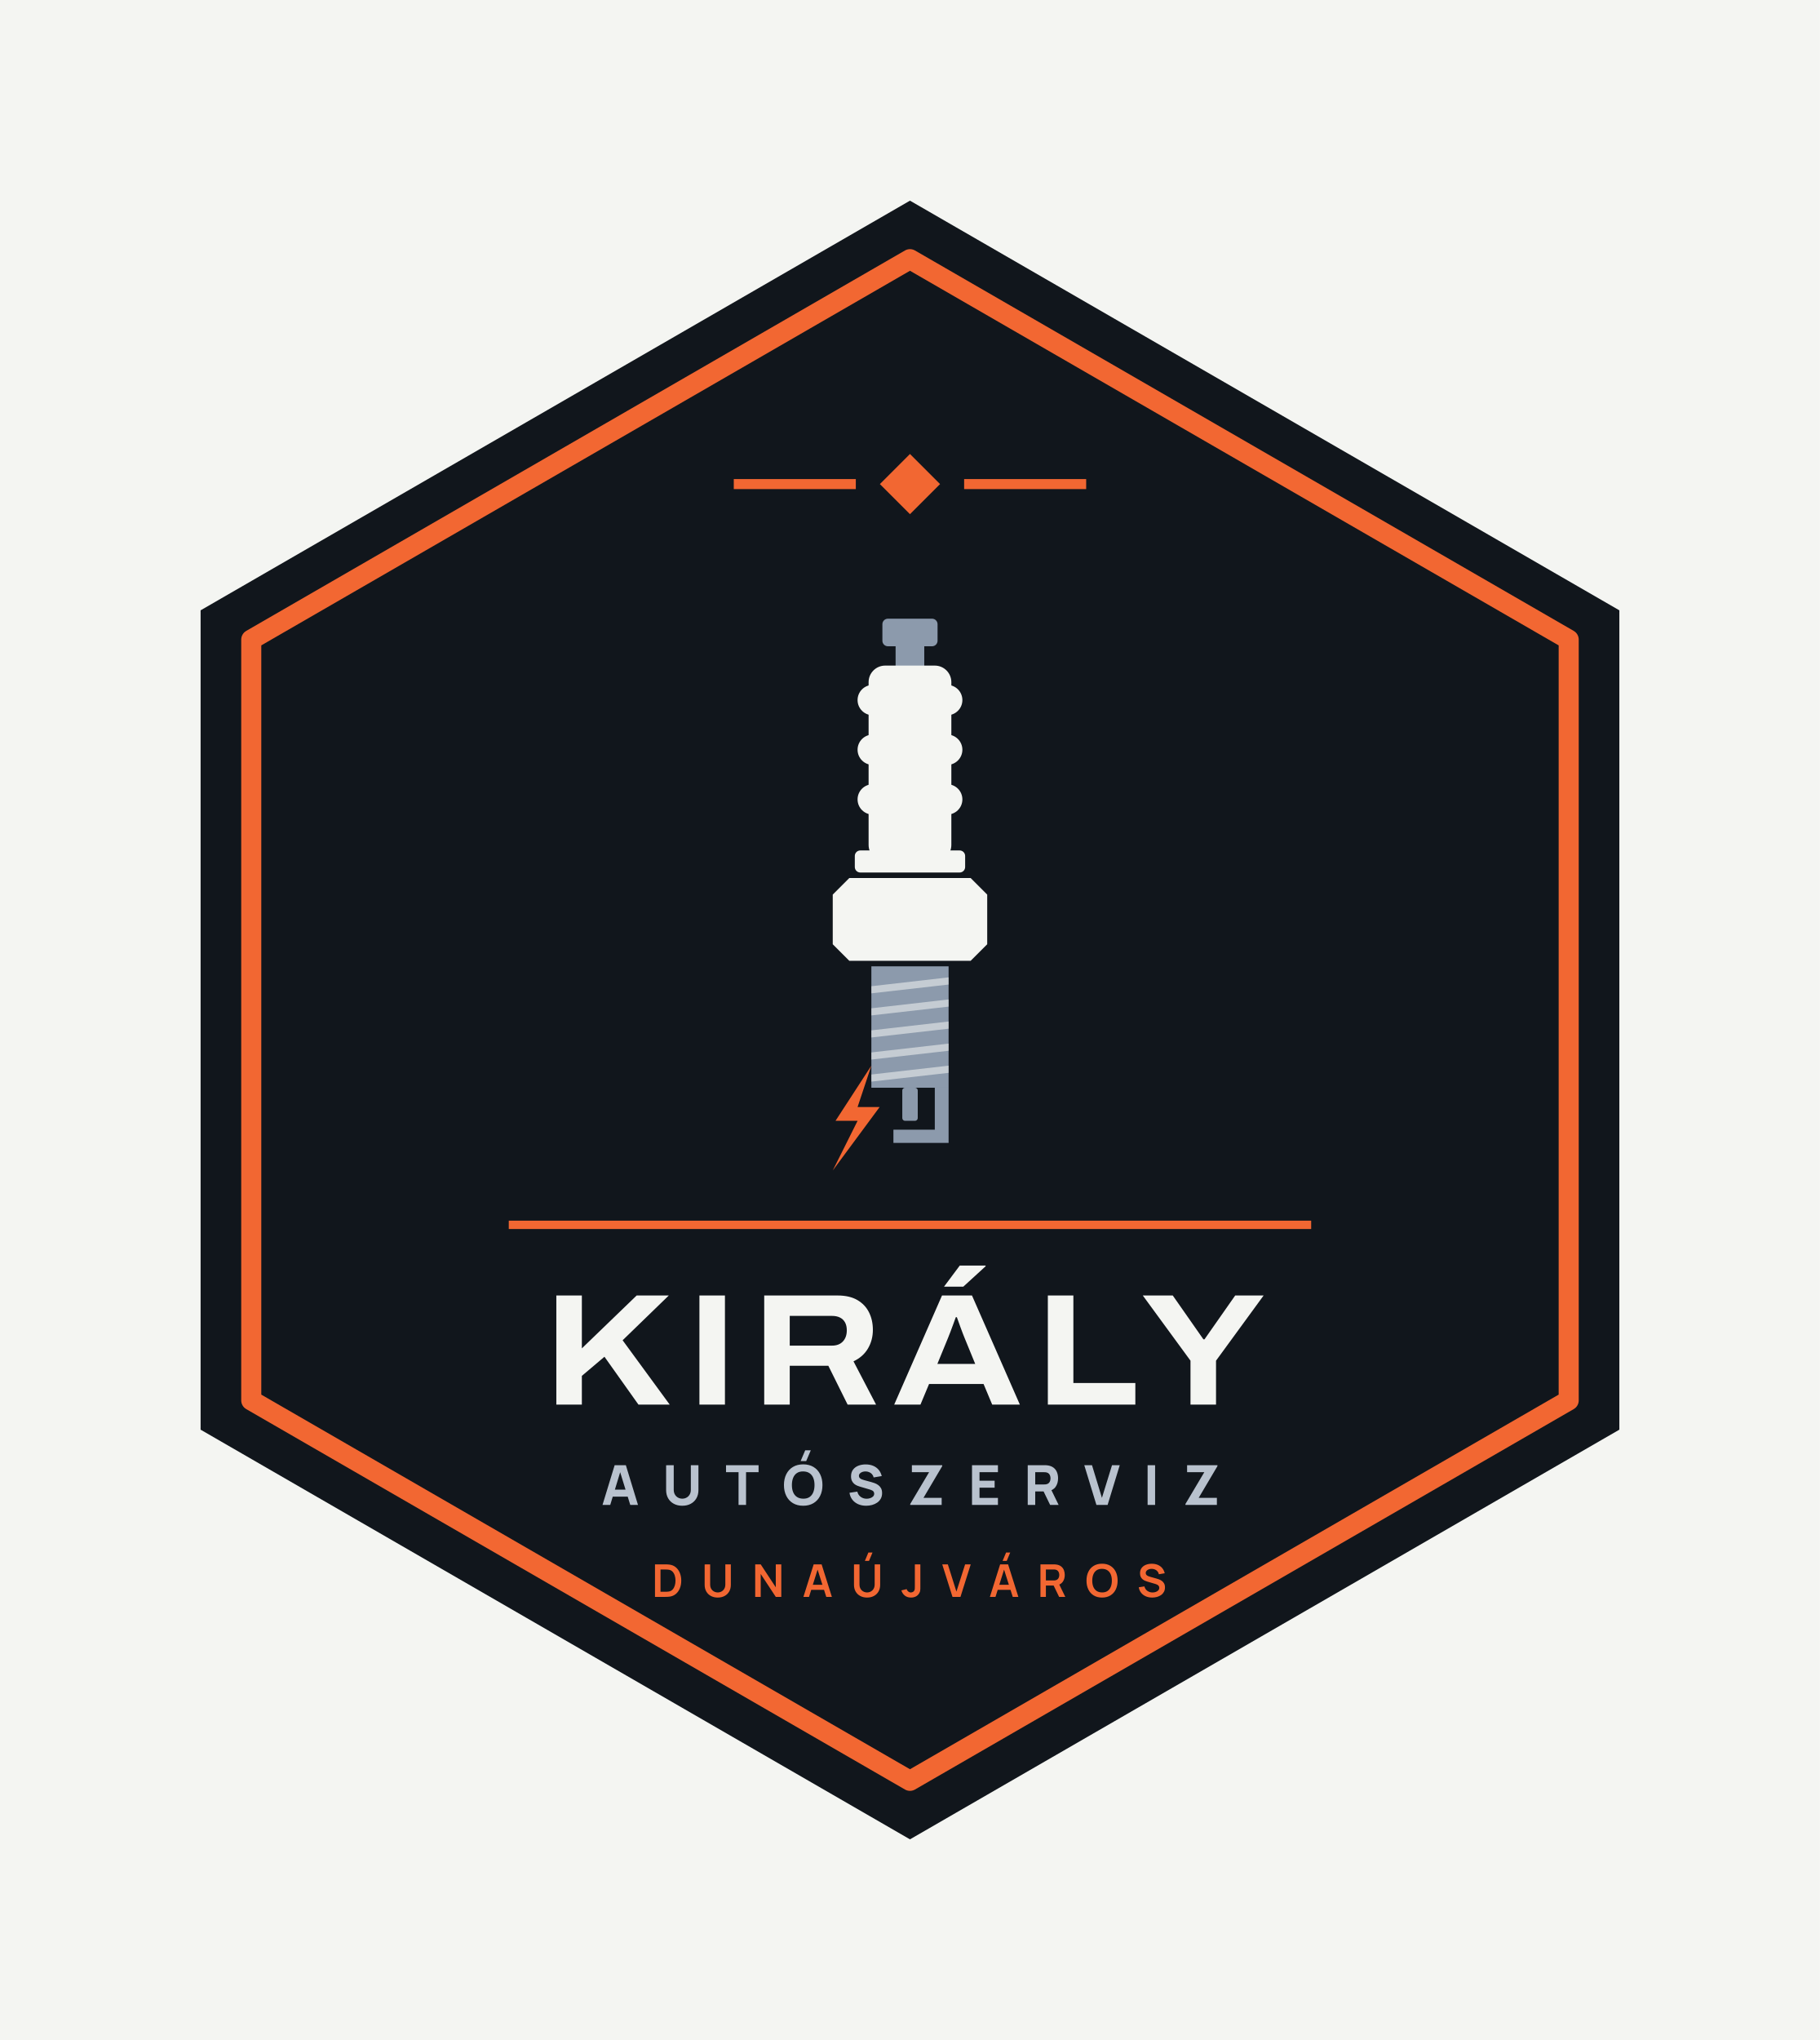
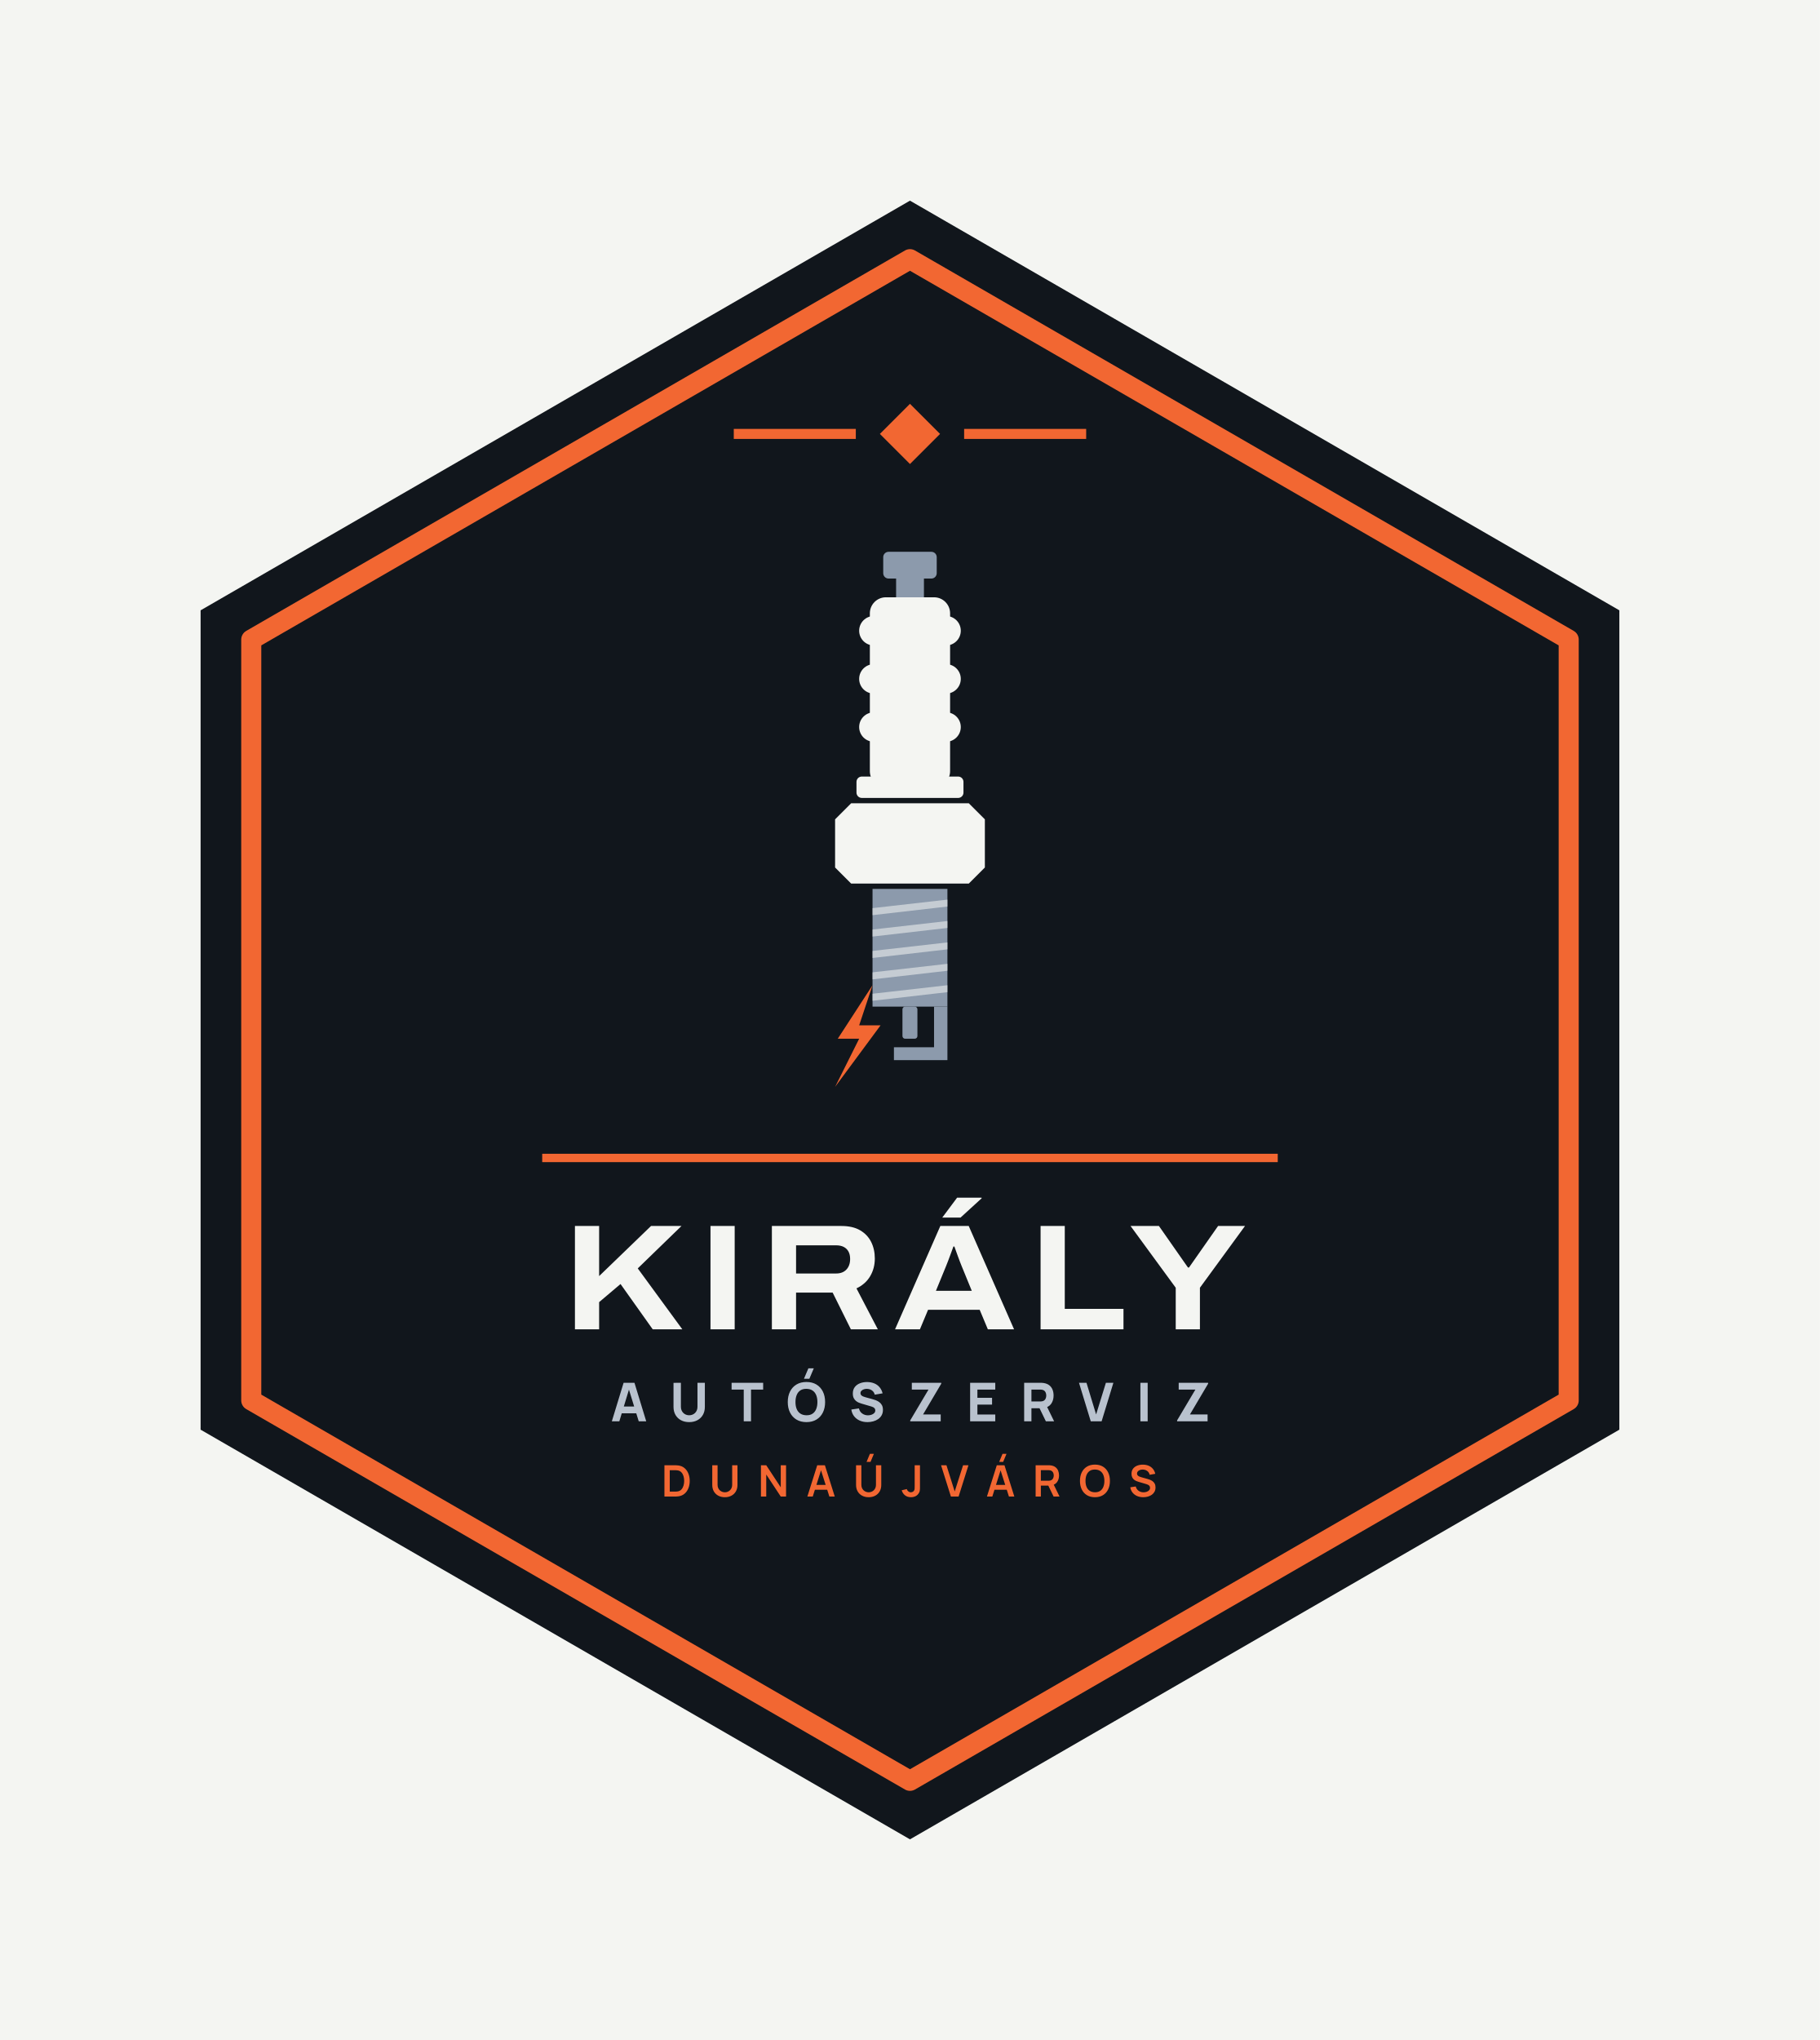
<svg xmlns="http://www.w3.org/2000/svg" viewBox="-8.87 -22 217.74 244" width="870.96" height="976">
  <rect x="-8.87" y="-22" width="217.74" height="244" fill="#F4F5F2" />
  <path d="M100 2 L184.87 51 L184.87 149 L100 198 L15.13 149 L15.13 51Z" fill="#11161C" />
  <path d="M100 9 L178.81 54.5 L178.81 145.5 L100 191 L21.19 145.5 L21.19 54.5Z" fill="none" stroke="#F26732" stroke-width="2.4" stroke-linejoin="round" />
-   <path d="M100 32.3 L103.6 35.9 L100 39.5 L96.4 35.9Z" fill="#F26732" />
-   <rect x="78.92" y="35.3" width="14.6" height="1.2" fill="#F26732" />
-   <rect x="106.48" y="35.3" width="14.6" height="1.2" fill="#F26732" />
-   <rect x="96.70" y="52.00" width="6.60" height="3.30" rx="0.66" fill="#8C9AAC" />
-   <rect x="98.28" y="54.97" width="3.43" height="2.97" rx="0.00" fill="#8C9AAC" />
-   <rect x="95.05" y="57.61" width="9.90" height="23.43" rx="1.98" fill="#F4F5F2" />
-   <rect x="93.73" y="59.92" width="12.54" height="3.63" rx="1.82" fill="#F4F5F2" />
-   <rect x="93.73" y="65.86" width="12.54" height="3.63" rx="1.82" fill="#F4F5F2" />
-   <rect x="93.73" y="71.80" width="12.54" height="3.63" rx="1.82" fill="#F4F5F2" />
-   <rect x="93.40" y="79.72" width="13.20" height="2.64" rx="0.66" fill="#F4F5F2" />
-   <path d="M90.76 85.00L92.74 83.02H107.26L109.24 85.00V90.94L107.26 92.92H92.74L90.76 90.94Z" fill="#F4F5F2" />
-   <rect x="95.38" y="93.58" width="9.24" height="14.52" rx="0.00" fill="#8C9AAC" />
-   <path d="M95.38 95.96L104.62 94.90V95.76L95.38 96.81Z" fill="#F4F5F2" opacity=".55" />
-   <path d="M95.38 98.60L104.62 97.54V98.40L95.38 99.45Z" fill="#F4F5F2" opacity=".55" />
-   <path d="M95.38 101.24L104.62 100.18V101.04L95.38 102.09Z" fill="#F4F5F2" opacity=".55" />
-   <path d="M95.38 103.88L104.62 102.82V103.68L95.38 104.73Z" fill="#F4F5F2" opacity=".55" />
-   <path d="M95.38 106.52L104.62 105.46V106.32L95.38 107.37Z" fill="#F4F5F2" opacity=".55" />
-   <rect x="99.08" y="108.10" width="1.85" height="3.96" rx="0.33" fill="#8C9AAC" />
-   <path d="M102.97 108.10H104.62V114.70H98.02V113.12H102.97Z" fill="#8C9AAC" />
-   <path d="M95.38 105.46L91.09 112.06H93.73L90.76 118.00L96.37 110.41H93.73Z" fill="#F26732" />
-   <rect x="52" y="124" width="96" height="1" fill="#F26732" />
-   <path d="M57.69 146.0V132.951H60.744V139.277L67.3 132.951H71.145L65.621 138.306L71.253 146.0H67.513L63.448 140.278L60.744 142.565V146.0ZM74.809 146.0V132.951H77.863V146.0ZM82.561 146.0V132.951H91.342Q92.769 132.951 93.7 133.492Q94.631 134.034 95.096 134.962Q95.561 135.889 95.561 137.057Q95.561 138.289 94.977 139.285Q94.393 140.282 93.243 140.827L95.942 146.0H92.538L90.233 141.357H85.615V146.0ZM85.615 138.947H90.674Q91.508 138.947 91.975 138.448Q92.442 137.949 92.442 137.113Q92.442 136.564 92.236 136.181Q92.029 135.798 91.636 135.595Q91.242 135.392 90.674 135.392H85.615ZM98.113 146.0 103.832 132.951H107.419L113.146 146.0H109.836L108.803 143.533H102.285L101.254 146.0ZM103.277 141.135H107.805L106.534 138.031Q106.453 137.834 106.322 137.497Q106.191 137.161 106.054 136.783Q105.917 136.404 105.796 136.066Q105.674 135.728 105.61 135.547H105.483Q105.352 135.917 105.174 136.397Q104.997 136.876 104.83 137.32Q104.663 137.763 104.548 138.038ZM104.074 131.893 105.954 129.374H109.041L109.054 129.451L106.382 131.893ZM116.495 146.0V132.951H119.549V143.417H126.963V146.0ZM133.561 146.0V140.748L127.855 132.951H131.44L135.105 138.193H135.238L138.909 132.951H142.31L136.616 140.748V146.0Z" fill="#F4F5F2" />
-   <path d="M63.215 158.0 64.667 153.248H66.007L67.459 158.0H66.535L65.241 153.809H65.413L64.139 158.0ZM64.086 157.01V156.172H66.594V157.01ZM72.759 158.099Q72.184 158.099 71.749 157.866Q71.313 157.634 71.069 157.211Q70.825 156.789 70.825 156.218V153.255L71.736 153.248V156.211Q71.736 156.446 71.815 156.637Q71.894 156.828 72.034 156.967Q72.174 157.106 72.361 157.18Q72.547 157.254 72.759 157.254Q72.976 157.254 73.163 157.178Q73.349 157.102 73.488 156.964Q73.626 156.825 73.704 156.634Q73.782 156.442 73.782 156.211V153.248H74.692V156.218Q74.692 156.789 74.448 157.211Q74.204 157.634 73.768 157.866Q73.333 158.099 72.759 158.099ZM79.491 158.0V154.086H77.992V153.248H81.886V154.086H80.388V158.0ZM87.585 152.753H86.919L87.467 151.466H88.133ZM87.226 158.099Q86.513 158.099 85.996 157.789Q85.48 157.479 85.201 156.921Q84.922 156.363 84.922 155.624Q84.922 154.885 85.201 154.327Q85.48 153.769 85.996 153.459Q86.513 153.149 87.226 153.149Q87.939 153.149 88.455 153.459Q88.971 153.769 89.25 154.327Q89.529 154.885 89.529 155.624Q89.529 156.363 89.25 156.921Q88.971 157.479 88.455 157.789Q87.939 158.099 87.226 158.099ZM87.226 157.254Q87.678 157.261 87.978 157.06Q88.278 156.858 88.429 156.489Q88.579 156.119 88.579 155.624Q88.579 155.129 88.429 154.766Q88.278 154.403 87.978 154.202Q87.678 154 87.226 153.994Q86.774 153.987 86.473 154.189Q86.173 154.39 86.023 154.759Q85.873 155.129 85.873 155.624Q85.873 156.119 86.023 156.482Q86.173 156.845 86.473 157.046Q86.774 157.248 87.226 157.254ZM94.756 158.099Q94.228 158.099 93.804 157.913Q93.38 157.726 93.108 157.378Q92.836 157.03 92.763 156.548L93.7 156.409Q93.799 156.819 94.11 157.04Q94.42 157.261 94.816 157.261Q95.037 157.261 95.245 157.191Q95.453 157.122 95.586 156.987Q95.72 156.852 95.72 156.654Q95.72 156.581 95.698 156.513Q95.677 156.446 95.628 156.386Q95.578 156.327 95.487 156.274Q95.397 156.221 95.258 156.178L94.024 155.815Q93.885 155.776 93.702 155.703Q93.519 155.631 93.347 155.495Q93.176 155.36 93.062 155.137Q92.948 154.915 92.948 154.575Q92.948 154.096 93.189 153.779Q93.43 153.463 93.832 153.307Q94.235 153.152 94.723 153.156Q95.215 153.162 95.601 153.324Q95.987 153.486 96.248 153.794Q96.509 154.103 96.624 154.548L95.654 154.713Q95.601 154.482 95.459 154.324Q95.317 154.165 95.121 154.083Q94.925 154 94.71 153.994Q94.499 153.987 94.312 154.052Q94.126 154.116 94.009 154.238Q93.892 154.36 93.892 154.528Q93.892 154.684 93.987 154.781Q94.083 154.878 94.228 154.938Q94.374 154.997 94.525 155.037L95.35 155.261Q95.535 155.31 95.76 155.391Q95.984 155.472 96.19 155.616Q96.396 155.759 96.53 155.994Q96.664 156.228 96.664 156.588Q96.664 156.97 96.504 157.256Q96.344 157.541 96.073 157.728Q95.802 157.914 95.461 158.007Q95.119 158.099 94.756 158.099ZM100.03 158.0V157.888L102.287 154.086H100.228V153.248H103.858V153.36L101.614 157.155H103.792V158.0ZM107.422 158.0V153.248H110.524V154.086H108.319V155.103H110.128V155.941H108.319V157.162H110.524V158.0ZM114.088 158.0V153.248H116.094Q116.163 153.248 116.281 153.253Q116.398 153.258 116.49 153.274Q116.916 153.34 117.188 153.555Q117.46 153.769 117.589 154.094Q117.718 154.419 117.718 154.819Q117.718 155.416 117.421 155.84Q117.124 156.264 116.49 156.363L116.094 156.39H114.985V158.0ZM116.767 158.0 115.83 156.066 116.754 155.888 117.784 158.0ZM114.985 155.551H116.055Q116.124 155.551 116.206 155.545Q116.289 155.538 116.358 155.518Q116.54 155.469 116.639 155.352Q116.738 155.235 116.776 155.091Q116.814 154.947 116.814 154.819Q116.814 154.69 116.776 154.547Q116.738 154.403 116.639 154.286Q116.54 154.169 116.358 154.119Q116.289 154.099 116.206 154.093Q116.124 154.086 116.055 154.086H114.985ZM122.305 158.0 120.853 153.248H121.777L122.965 157.155L124.173 153.248H125.097L123.645 158.0ZM128.43 158.0V153.248H129.327V158.0ZM132.957 158.0V157.888L135.214 154.086H133.155V153.248H136.785V153.36L134.541 157.155H136.719V158.0Z" fill="#B9C2CE" />
-   <path d="M69.493 169.0V165.112H70.731Q70.781 165.112 70.926 165.115Q71.071 165.117 71.205 165.135Q71.668 165.192 71.987 165.462Q72.306 165.731 72.471 166.146Q72.635 166.561 72.635 167.056Q72.635 167.551 72.471 167.966Q72.306 168.381 71.987 168.651Q71.668 168.92 71.205 168.977Q71.071 168.994 70.926 168.997Q70.78 169.0 70.731 169.0ZM70.154 168.386H70.731Q70.813 168.386 70.939 168.381Q71.064 168.377 71.162 168.358Q71.438 168.305 71.61 168.111Q71.783 167.917 71.865 167.639Q71.947 167.362 71.947 167.056Q71.947 166.739 71.863 166.461Q71.779 166.183 71.605 165.994Q71.431 165.805 71.162 165.754Q71.064 165.733 70.938 165.729Q70.812 165.726 70.731 165.726H70.154ZM77.001 169.081Q76.538 169.081 76.185 168.892Q75.832 168.703 75.634 168.361Q75.435 168.018 75.435 167.556V165.116L76.094 165.112V167.538Q76.094 167.758 76.168 167.931Q76.243 168.103 76.37 168.224Q76.498 168.344 76.661 168.406Q76.825 168.469 77.001 168.469Q77.182 168.469 77.346 168.405Q77.509 168.342 77.636 168.221Q77.762 168.101 77.835 167.928Q77.909 167.756 77.909 167.538V165.112H78.567V167.556Q78.567 168.018 78.369 168.36Q78.171 168.703 77.818 168.892Q77.465 169.081 77.001 169.081ZM81.483 169.0V165.112H82.142L83.945 167.853V165.112H84.604V169.0H83.945L82.142 166.259V169.0ZM87.251 169.0 88.476 165.112H89.43L90.656 169.0H89.986L88.874 165.512H89.018L87.921 169.0ZM87.935 168.157V167.549H89.976V168.157ZM95.099 164.693H94.605L95.022 163.695H95.516ZM94.867 169.081Q94.404 169.081 94.051 168.892Q93.698 168.703 93.5 168.361Q93.301 168.018 93.301 167.556V165.116L93.96 165.112V167.538Q93.96 167.758 94.034 167.931Q94.109 168.103 94.236 168.224Q94.364 168.344 94.527 168.406Q94.691 168.469 94.867 168.469Q95.048 168.469 95.212 168.405Q95.375 168.342 95.502 168.221Q95.628 168.101 95.701 167.928Q95.775 167.756 95.775 167.538V165.112H96.433V167.556Q96.433 168.018 96.235 168.36Q96.036 168.703 95.684 168.892Q95.331 169.081 94.867 169.081ZM100.127 169.08Q99.681 169.08 99.386 168.848Q99.091 168.616 98.971 168.222L99.613 168.069Q99.644 168.233 99.787 168.352Q99.931 168.471 100.102 168.471Q100.216 168.471 100.344 168.41Q100.471 168.349 100.531 168.214Q100.57 168.127 100.577 168.007Q100.583 167.888 100.583 167.729V165.112H101.242V167.729Q101.242 167.909 101.24 168.045Q101.239 168.181 101.213 168.301Q101.188 168.421 101.113 168.549Q100.954 168.825 100.697 168.953Q100.439 169.08 100.127 169.08ZM105.087 169.0 103.861 165.112H104.531L105.557 168.369L106.596 165.112H107.267L106.041 169.0ZM111.577 164.693H111.083L111.499 163.695H111.993ZM109.561 169.0 110.787 165.112H111.74L112.966 169.0H112.296L111.184 165.512H111.328L110.231 169.0ZM110.245 168.157V167.549H112.286V168.157ZM115.611 169.0V165.112H117.218Q117.275 165.112 117.364 165.116Q117.454 165.12 117.529 165.134Q117.866 165.186 118.086 165.359Q118.306 165.532 118.413 165.794Q118.519 166.057 118.519 166.377Q118.519 166.854 118.279 167.195Q118.039 167.537 117.542 167.618L117.265 167.643H116.261V169.0ZM117.844 169.0 117.078 167.418 117.74 167.272 118.582 169.0ZM116.261 167.034H117.191Q117.246 167.034 117.313 167.028Q117.379 167.023 117.438 167.007Q117.599 166.966 117.692 166.864Q117.784 166.762 117.823 166.632Q117.862 166.502 117.862 166.377Q117.862 166.253 117.823 166.123Q117.784 165.993 117.692 165.891Q117.599 165.788 117.438 165.747Q117.379 165.732 117.313 165.726Q117.246 165.721 117.191 165.721H116.261ZM122.981 169.081Q122.398 169.081 121.981 168.826Q121.564 168.572 121.342 168.115Q121.119 167.659 121.119 167.056Q121.119 166.453 121.342 165.997Q121.564 165.54 121.981 165.286Q122.398 165.031 122.981 165.031Q123.563 165.031 123.98 165.286Q124.397 165.54 124.619 165.997Q124.842 166.453 124.842 167.056Q124.842 167.659 124.619 168.115Q124.397 168.572 123.98 168.826Q123.563 169.081 122.981 169.081ZM122.981 168.467Q123.372 168.472 123.632 168.296Q123.893 168.12 124.023 167.801Q124.153 167.481 124.153 167.056Q124.153 166.631 124.023 166.316Q123.893 166 123.632 165.825Q123.372 165.649 122.981 165.645Q122.589 165.64 122.329 165.816Q122.069 165.991 121.939 166.311Q121.809 166.631 121.808 167.056Q121.807 167.481 121.937 167.796Q122.068 168.111 122.328 168.287Q122.589 168.463 122.981 168.467ZM128.982 169.081Q128.556 169.081 128.215 168.933Q127.873 168.784 127.653 168.507Q127.433 168.231 127.372 167.849L128.048 167.747Q128.134 168.093 128.402 168.282Q128.671 168.472 129.022 168.472Q129.23 168.472 129.414 168.406Q129.598 168.341 129.712 168.216Q129.827 168.091 129.827 167.913Q129.827 167.83 129.8 167.762Q129.773 167.694 129.721 167.64Q129.669 167.586 129.586 167.542Q129.504 167.497 129.394 167.464L128.391 167.168Q128.261 167.13 128.111 167.066Q127.96 167.002 127.827 166.89Q127.694 166.779 127.608 166.605Q127.523 166.43 127.523 166.173Q127.523 165.797 127.714 165.543Q127.905 165.288 128.227 165.161Q128.549 165.033 128.945 165.035Q129.344 165.04 129.657 165.174Q129.971 165.307 130.181 165.56Q130.391 165.813 130.478 166.174L129.778 166.294Q129.736 166.089 129.612 165.945Q129.489 165.801 129.312 165.725Q129.135 165.649 128.936 165.645Q128.741 165.64 128.575 165.702Q128.41 165.763 128.308 165.876Q128.207 165.989 128.207 166.141Q128.207 166.285 128.293 166.375Q128.379 166.464 128.508 166.518Q128.638 166.571 128.768 166.606L129.465 166.8Q129.608 166.838 129.786 166.903Q129.964 166.968 130.128 167.084Q130.293 167.2 130.4 167.389Q130.507 167.578 130.507 167.868Q130.507 168.171 130.382 168.399Q130.258 168.627 130.043 168.778Q129.829 168.929 129.555 169.005Q129.281 169.081 128.982 169.081Z" fill="#F26732" />
+   <path d="M100 26.3 L103.6 29.9 L100 33.5 L96.4 29.9Z" fill="#F26732" />
+   <rect x="78.92" y="29.3" width="14.6" height="1.2" fill="#F26732" />
+   <rect x="106.48" y="29.3" width="14.6" height="1.2" fill="#F26732" />
+   <rect x="96.80" y="44.00" width="6.40" height="3.20" rx="0.64" fill="#8C9AAC" />
+   <rect x="98.34" y="46.88" width="3.33" height="2.88" rx="0.00" fill="#8C9AAC" />
+   <rect x="95.20" y="49.44" width="9.60" height="22.72" rx="1.92" fill="#F4F5F2" />
+   <rect x="93.92" y="51.68" width="12.16" height="3.52" rx="1.76" fill="#F4F5F2" />
+   <rect x="93.92" y="57.44" width="12.16" height="3.52" rx="1.76" fill="#F4F5F2" />
+   <rect x="93.92" y="63.20" width="12.16" height="3.52" rx="1.76" fill="#F4F5F2" />
+   <rect x="93.60" y="70.88" width="12.80" height="2.56" rx="0.64" fill="#F4F5F2" />
+   <path d="M91.04 76.00L92.96 74.08H107.04L108.96 76.00V81.76L107.04 83.68H92.96L91.04 81.76Z" fill="#F4F5F2" />
+   <rect x="95.52" y="84.32" width="8.96" height="14.08" rx="0.00" fill="#8C9AAC" />
+   <path d="M95.52 86.62L104.48 85.60V86.43L95.52 87.46Z" fill="#F4F5F2" opacity=".55" />
+   <path d="M95.52 89.18L104.48 88.16V88.99L95.52 90.02Z" fill="#F4F5F2" opacity=".55" />
+   <path d="M95.52 91.74L104.48 90.72V91.55L95.52 92.58Z" fill="#F4F5F2" opacity=".55" />
+   <path d="M95.52 94.30L104.48 93.28V94.11L95.52 95.14Z" fill="#F4F5F2" opacity=".55" />
+   <path d="M95.52 96.86L104.48 95.84V96.67L95.52 97.70Z" fill="#F4F5F2" opacity=".55" />
+   <rect x="99.10" y="98.40" width="1.79" height="3.84" rx="0.32" fill="#8C9AAC" />
+   <path d="M102.88 98.40H104.48V104.80H98.08V103.26H102.88Z" fill="#8C9AAC" />
+   <path d="M95.52 95.84L91.36 102.24H93.92L91.04 108.00L96.48 100.64H93.92Z" fill="#F26732" />
+   <rect x="56" y="116" width="88" height="1" fill="#F26732" />
+   <path d="M59.916 137.0V124.637H62.81V130.631L69.021 124.637H72.664L67.431 129.711L72.766 137.0H69.223L65.371 131.579L62.81 133.746V137.0ZM76.134 137.0V124.637H79.028V137.0ZM83.478 137.0V124.637H91.798Q93.149 124.637 94.031 125.151Q94.914 125.664 95.354 126.543Q95.794 127.422 95.794 128.527Q95.794 129.695 95.241 130.639Q94.688 131.583 93.598 132.1L96.156 137.0H92.931L90.747 132.602H86.372V137.0ZM86.372 130.319H91.165Q91.955 130.319 92.397 129.846Q92.84 129.373 92.84 128.581Q92.84 128.061 92.644 127.698Q92.449 127.335 92.076 127.142Q91.703 126.95 91.165 126.95H86.372ZM98.213 137.0 103.631 124.637H107.029L112.454 137.0H109.318L108.34 134.663H102.164L101.188 137.0ZM103.105 132.391H107.394L106.19 129.451Q106.113 129.264 105.989 128.945Q105.865 128.626 105.736 128.268Q105.606 127.909 105.491 127.589Q105.376 127.269 105.315 127.097H105.195Q105.07 127.448 104.902 127.902Q104.734 128.356 104.576 128.777Q104.418 129.197 104.308 129.458ZM103.86 123.635 105.641 121.249H108.566L108.577 121.322L106.046 123.635ZM115.626 137.0V124.637H118.52V134.553H125.544V137.0ZM131.795 137.0V132.024L126.389 124.637H129.785L133.258 129.604H133.383L136.861 124.637H140.084L134.689 132.024V137.0Z" fill="#F4F5F2" />
+   <path d="M64.33 148.0 65.738 143.392H67.037L68.445 148.0H67.549L66.294 143.936H66.461L65.226 148.0ZM65.174 147.04V146.227H67.606V147.04ZM73.584 148.096Q73.027 148.096 72.605 147.87Q72.182 147.645 71.946 147.235Q71.709 146.826 71.709 146.272V143.398L72.592 143.392V146.266Q72.592 146.493 72.669 146.678Q72.746 146.864 72.882 146.998Q73.018 147.133 73.198 147.205Q73.379 147.277 73.584 147.277Q73.795 147.277 73.976 147.203Q74.157 147.13 74.291 146.995Q74.426 146.861 74.501 146.675Q74.576 146.49 74.576 146.266V143.392H75.459V146.272Q75.459 146.826 75.222 147.235Q74.986 147.645 74.563 147.87Q74.141 148.096 73.584 148.096ZM80.112 148.0V144.205H78.659V143.392H82.435V144.205H80.982V148.0ZM87.962 142.912H87.315L87.846 141.664H88.493ZM87.613 148.096Q86.922 148.096 86.421 147.795Q85.92 147.494 85.65 146.954Q85.379 146.413 85.379 145.696Q85.379 144.979 85.65 144.438Q85.92 143.898 86.421 143.597Q86.922 143.296 87.613 143.296Q88.304 143.296 88.805 143.597Q89.306 143.898 89.576 144.438Q89.846 144.979 89.846 145.696Q89.846 146.413 89.576 146.954Q89.306 147.494 88.805 147.795Q88.304 148.096 87.613 148.096ZM87.613 147.277Q88.051 147.283 88.342 147.088Q88.634 146.893 88.779 146.534Q88.925 146.176 88.925 145.696Q88.925 145.216 88.779 144.864Q88.634 144.512 88.342 144.317Q88.051 144.122 87.613 144.115Q87.174 144.109 86.883 144.304Q86.592 144.499 86.446 144.858Q86.301 145.216 86.301 145.696Q86.301 146.176 86.446 146.528Q86.592 146.88 86.883 147.075Q87.174 147.27 87.613 147.277ZM94.915 148.096Q94.403 148.096 93.992 147.915Q93.581 147.734 93.317 147.397Q93.053 147.059 92.982 146.592L93.891 146.458Q93.987 146.854 94.288 147.069Q94.589 147.283 94.973 147.283Q95.187 147.283 95.389 147.216Q95.59 147.149 95.72 147.018Q95.85 146.886 95.85 146.694Q95.85 146.624 95.829 146.558Q95.808 146.493 95.76 146.435Q95.712 146.378 95.624 146.326Q95.536 146.275 95.402 146.234L94.205 145.882Q94.07 145.843 93.893 145.773Q93.715 145.702 93.549 145.571Q93.382 145.44 93.272 145.224Q93.162 145.008 93.162 144.678Q93.162 144.214 93.395 143.907Q93.629 143.6 94.019 143.45Q94.41 143.299 94.883 143.302Q95.36 143.309 95.734 143.466Q96.109 143.622 96.362 143.922Q96.614 144.221 96.726 144.653L95.786 144.813Q95.734 144.589 95.597 144.435Q95.459 144.282 95.269 144.202Q95.078 144.122 94.87 144.115Q94.666 144.109 94.485 144.171Q94.304 144.234 94.19 144.352Q94.077 144.47 94.077 144.634Q94.077 144.784 94.17 144.878Q94.262 144.973 94.403 145.03Q94.544 145.088 94.691 145.126L95.491 145.344Q95.67 145.392 95.888 145.47Q96.106 145.549 96.306 145.688Q96.506 145.827 96.635 146.054Q96.765 146.282 96.765 146.63Q96.765 147.002 96.61 147.278Q96.454 147.555 96.192 147.736Q95.93 147.917 95.598 148.006Q95.267 148.096 94.915 148.096ZM100.029 148.0V147.891L102.218 144.205H100.221V143.392H103.741V143.501L101.565 147.181H103.677V148.0ZM107.197 148.0V143.392H110.205V144.205H108.067V145.19H109.821V146.003H108.067V147.187H110.205V148.0ZM113.661 148.0V143.392H115.606Q115.674 143.392 115.787 143.397Q115.901 143.402 115.99 143.418Q116.403 143.482 116.667 143.69Q116.931 143.898 117.056 144.213Q117.181 144.528 117.181 144.915Q117.181 145.494 116.893 145.906Q116.605 146.317 115.99 146.413L115.606 146.438H114.531V148.0ZM116.259 148.0 115.35 146.125 116.246 145.952 117.245 148.0ZM114.531 145.626H115.568Q115.635 145.626 115.715 145.619Q115.795 145.613 115.862 145.594Q116.038 145.546 116.134 145.432Q116.23 145.318 116.267 145.179Q116.304 145.04 116.304 144.915Q116.304 144.79 116.267 144.651Q116.23 144.512 116.134 144.398Q116.038 144.285 115.862 144.237Q115.795 144.218 115.715 144.211Q115.635 144.205 115.568 144.205H114.531ZM121.629 148.0 120.221 143.392H121.117L122.269 147.181L123.44 143.392H124.336L122.928 148.0ZM127.568 148.0V143.392H128.438V148.0ZM131.958 148.0V147.891L134.147 144.205H132.15V143.392H135.67V143.501L133.494 147.181H135.606V148.0Z" fill="#B9C2CE" />
+   <path d="M70.623 157.0V153.256H71.815Q71.863 153.256 72.003 153.259Q72.142 153.261 72.271 153.278Q72.717 153.333 73.024 153.593Q73.332 153.852 73.49 154.252Q73.649 154.652 73.649 155.128Q73.649 155.605 73.49 156.004Q73.332 156.404 73.024 156.664Q72.717 156.923 72.271 156.978Q72.143 156.994 72.003 156.997Q71.862 157.0 71.815 157.0ZM71.26 156.409H71.815Q71.894 156.409 72.015 156.404Q72.136 156.4 72.23 156.382Q72.495 156.331 72.662 156.144Q72.828 155.957 72.907 155.69Q72.986 155.422 72.986 155.128Q72.986 154.823 72.905 154.555Q72.824 154.288 72.656 154.106Q72.489 153.923 72.23 153.874Q72.136 153.854 72.014 153.851Q71.893 153.847 71.815 153.847H71.26ZM77.853 157.078Q77.407 157.078 77.067 156.896Q76.727 156.714 76.536 156.384Q76.345 156.054 76.345 155.609V153.26L76.98 153.256V155.593Q76.98 155.804 77.051 155.97Q77.123 156.136 77.245 156.252Q77.368 156.368 77.526 156.428Q77.683 156.489 77.853 156.489Q78.027 156.489 78.185 156.427Q78.342 156.366 78.464 156.25Q78.586 156.134 78.656 155.968Q78.727 155.802 78.727 155.593V153.256H79.361V155.609Q79.361 156.054 79.17 156.384Q78.979 156.714 78.639 156.896Q78.3 157.078 77.853 157.078ZM82.169 157.0V153.256H82.804L84.54 155.895V153.256H85.174V157.0H84.54L82.804 154.36V157.0ZM87.723 157.0 88.903 153.256H89.822L91.002 157.0H90.357L89.286 153.641H89.425L88.368 157.0ZM88.381 156.188V155.603H90.347V156.188ZM95.281 152.853H94.805L95.206 151.891H95.682ZM95.057 157.078Q94.611 157.078 94.271 156.896Q93.932 156.714 93.741 156.384Q93.549 156.054 93.549 155.609V153.26L94.184 153.256V155.593Q94.184 155.804 94.255 155.97Q94.327 156.136 94.45 156.252Q94.572 156.368 94.73 156.428Q94.888 156.489 95.057 156.489Q95.232 156.489 95.389 156.427Q95.547 156.366 95.668 156.25Q95.79 156.134 95.861 155.968Q95.931 155.802 95.931 155.593V153.256H96.565V155.609Q96.565 156.054 96.374 156.384Q96.183 156.714 95.843 156.896Q95.504 157.078 95.057 157.078ZM100.122 157.077Q99.693 157.077 99.409 156.854Q99.124 156.63 99.009 156.25L99.627 156.103Q99.657 156.262 99.795 156.376Q99.933 156.49 100.098 156.49Q100.208 156.49 100.331 156.432Q100.453 156.373 100.511 156.243Q100.549 156.159 100.555 156.044Q100.562 155.929 100.562 155.776V153.256H101.196V155.776Q101.196 155.95 101.194 156.081Q101.193 156.212 101.168 156.327Q101.144 156.443 101.072 156.566Q100.919 156.832 100.671 156.955Q100.423 157.077 100.122 157.077ZM104.898 157.0 103.718 153.256H104.364L105.351 156.392L106.352 153.256H106.997L105.817 157.0ZM111.148 152.853H110.672L111.073 151.891H111.549ZM109.207 157.0 110.387 153.256H111.306L112.486 157.0H111.84L110.77 153.641H110.909L109.852 157.0ZM109.865 156.188V155.603H111.831V156.188ZM115.033 157.0V153.256H116.58Q116.635 153.256 116.721 153.26Q116.808 153.264 116.88 153.277Q117.205 153.327 117.417 153.494Q117.628 153.66 117.731 153.913Q117.833 154.166 117.833 154.475Q117.833 154.933 117.602 155.262Q117.371 155.591 116.892 155.67L116.625 155.693H115.659V157.0ZM117.183 157.0 116.445 155.476 117.083 155.336 117.894 157.0ZM115.659 155.106H116.554Q116.607 155.106 116.671 155.101Q116.736 155.096 116.792 155.081Q116.947 155.042 117.036 154.943Q117.126 154.845 117.163 154.719Q117.201 154.594 117.201 154.475Q117.201 154.355 117.163 154.23Q117.126 154.104 117.036 154.006Q116.947 153.907 116.792 153.868Q116.736 153.853 116.671 153.848Q116.607 153.843 116.554 153.843H115.659ZM122.129 157.078Q121.568 157.078 121.167 156.833Q120.766 156.587 120.551 156.148Q120.337 155.709 120.337 155.128Q120.337 154.547 120.551 154.108Q120.766 153.669 121.167 153.423Q121.568 153.178 122.129 153.178Q122.691 153.178 123.092 153.423Q123.493 153.669 123.707 154.108Q123.922 154.547 123.922 155.128Q123.922 155.709 123.707 156.148Q123.493 156.587 123.092 156.833Q122.691 157.078 122.129 157.078ZM122.129 156.487Q122.506 156.491 122.757 156.322Q123.008 156.153 123.133 155.845Q123.259 155.538 123.259 155.128Q123.259 154.718 123.133 154.415Q123.008 154.111 122.757 153.942Q122.506 153.773 122.129 153.769Q121.752 153.765 121.502 153.934Q121.252 154.103 121.127 154.411Q121.001 154.718 121 155.128Q120.999 155.538 121.125 155.841Q121.25 156.144 121.501 156.313Q121.752 156.483 122.129 156.487ZM127.908 157.078Q127.498 157.078 127.17 156.935Q126.841 156.792 126.629 156.526Q126.417 156.259 126.358 155.892L127.01 155.794Q127.092 156.126 127.35 156.309Q127.609 156.491 127.947 156.491Q128.147 156.491 128.324 156.428Q128.502 156.366 128.612 156.245Q128.722 156.125 128.722 155.953Q128.722 155.874 128.696 155.808Q128.671 155.742 128.62 155.69Q128.57 155.638 128.491 155.596Q128.412 155.553 128.305 155.521L127.339 155.235Q127.214 155.199 127.069 155.138Q126.925 155.076 126.796 154.969Q126.668 154.861 126.586 154.694Q126.504 154.526 126.504 154.278Q126.504 153.916 126.687 153.671Q126.871 153.426 127.182 153.303Q127.492 153.18 127.873 153.182Q128.257 153.187 128.559 153.315Q128.861 153.444 129.063 153.688Q129.265 153.931 129.349 154.279L128.675 154.394Q128.635 154.197 128.516 154.058Q128.396 153.92 128.226 153.847Q128.056 153.773 127.864 153.769Q127.677 153.765 127.517 153.824Q127.358 153.883 127.26 153.992Q127.162 154.101 127.162 154.247Q127.162 154.386 127.245 154.472Q127.328 154.558 127.453 154.61Q127.577 154.661 127.703 154.695L128.374 154.881Q128.512 154.918 128.683 154.981Q128.854 155.043 129.013 155.155Q129.171 155.266 129.274 155.448Q129.377 155.631 129.377 155.91Q129.377 156.201 129.257 156.421Q129.137 156.641 128.931 156.787Q128.724 156.932 128.46 157.005Q128.196 157.078 127.908 157.078Z" fill="#F26732" />
</svg>
